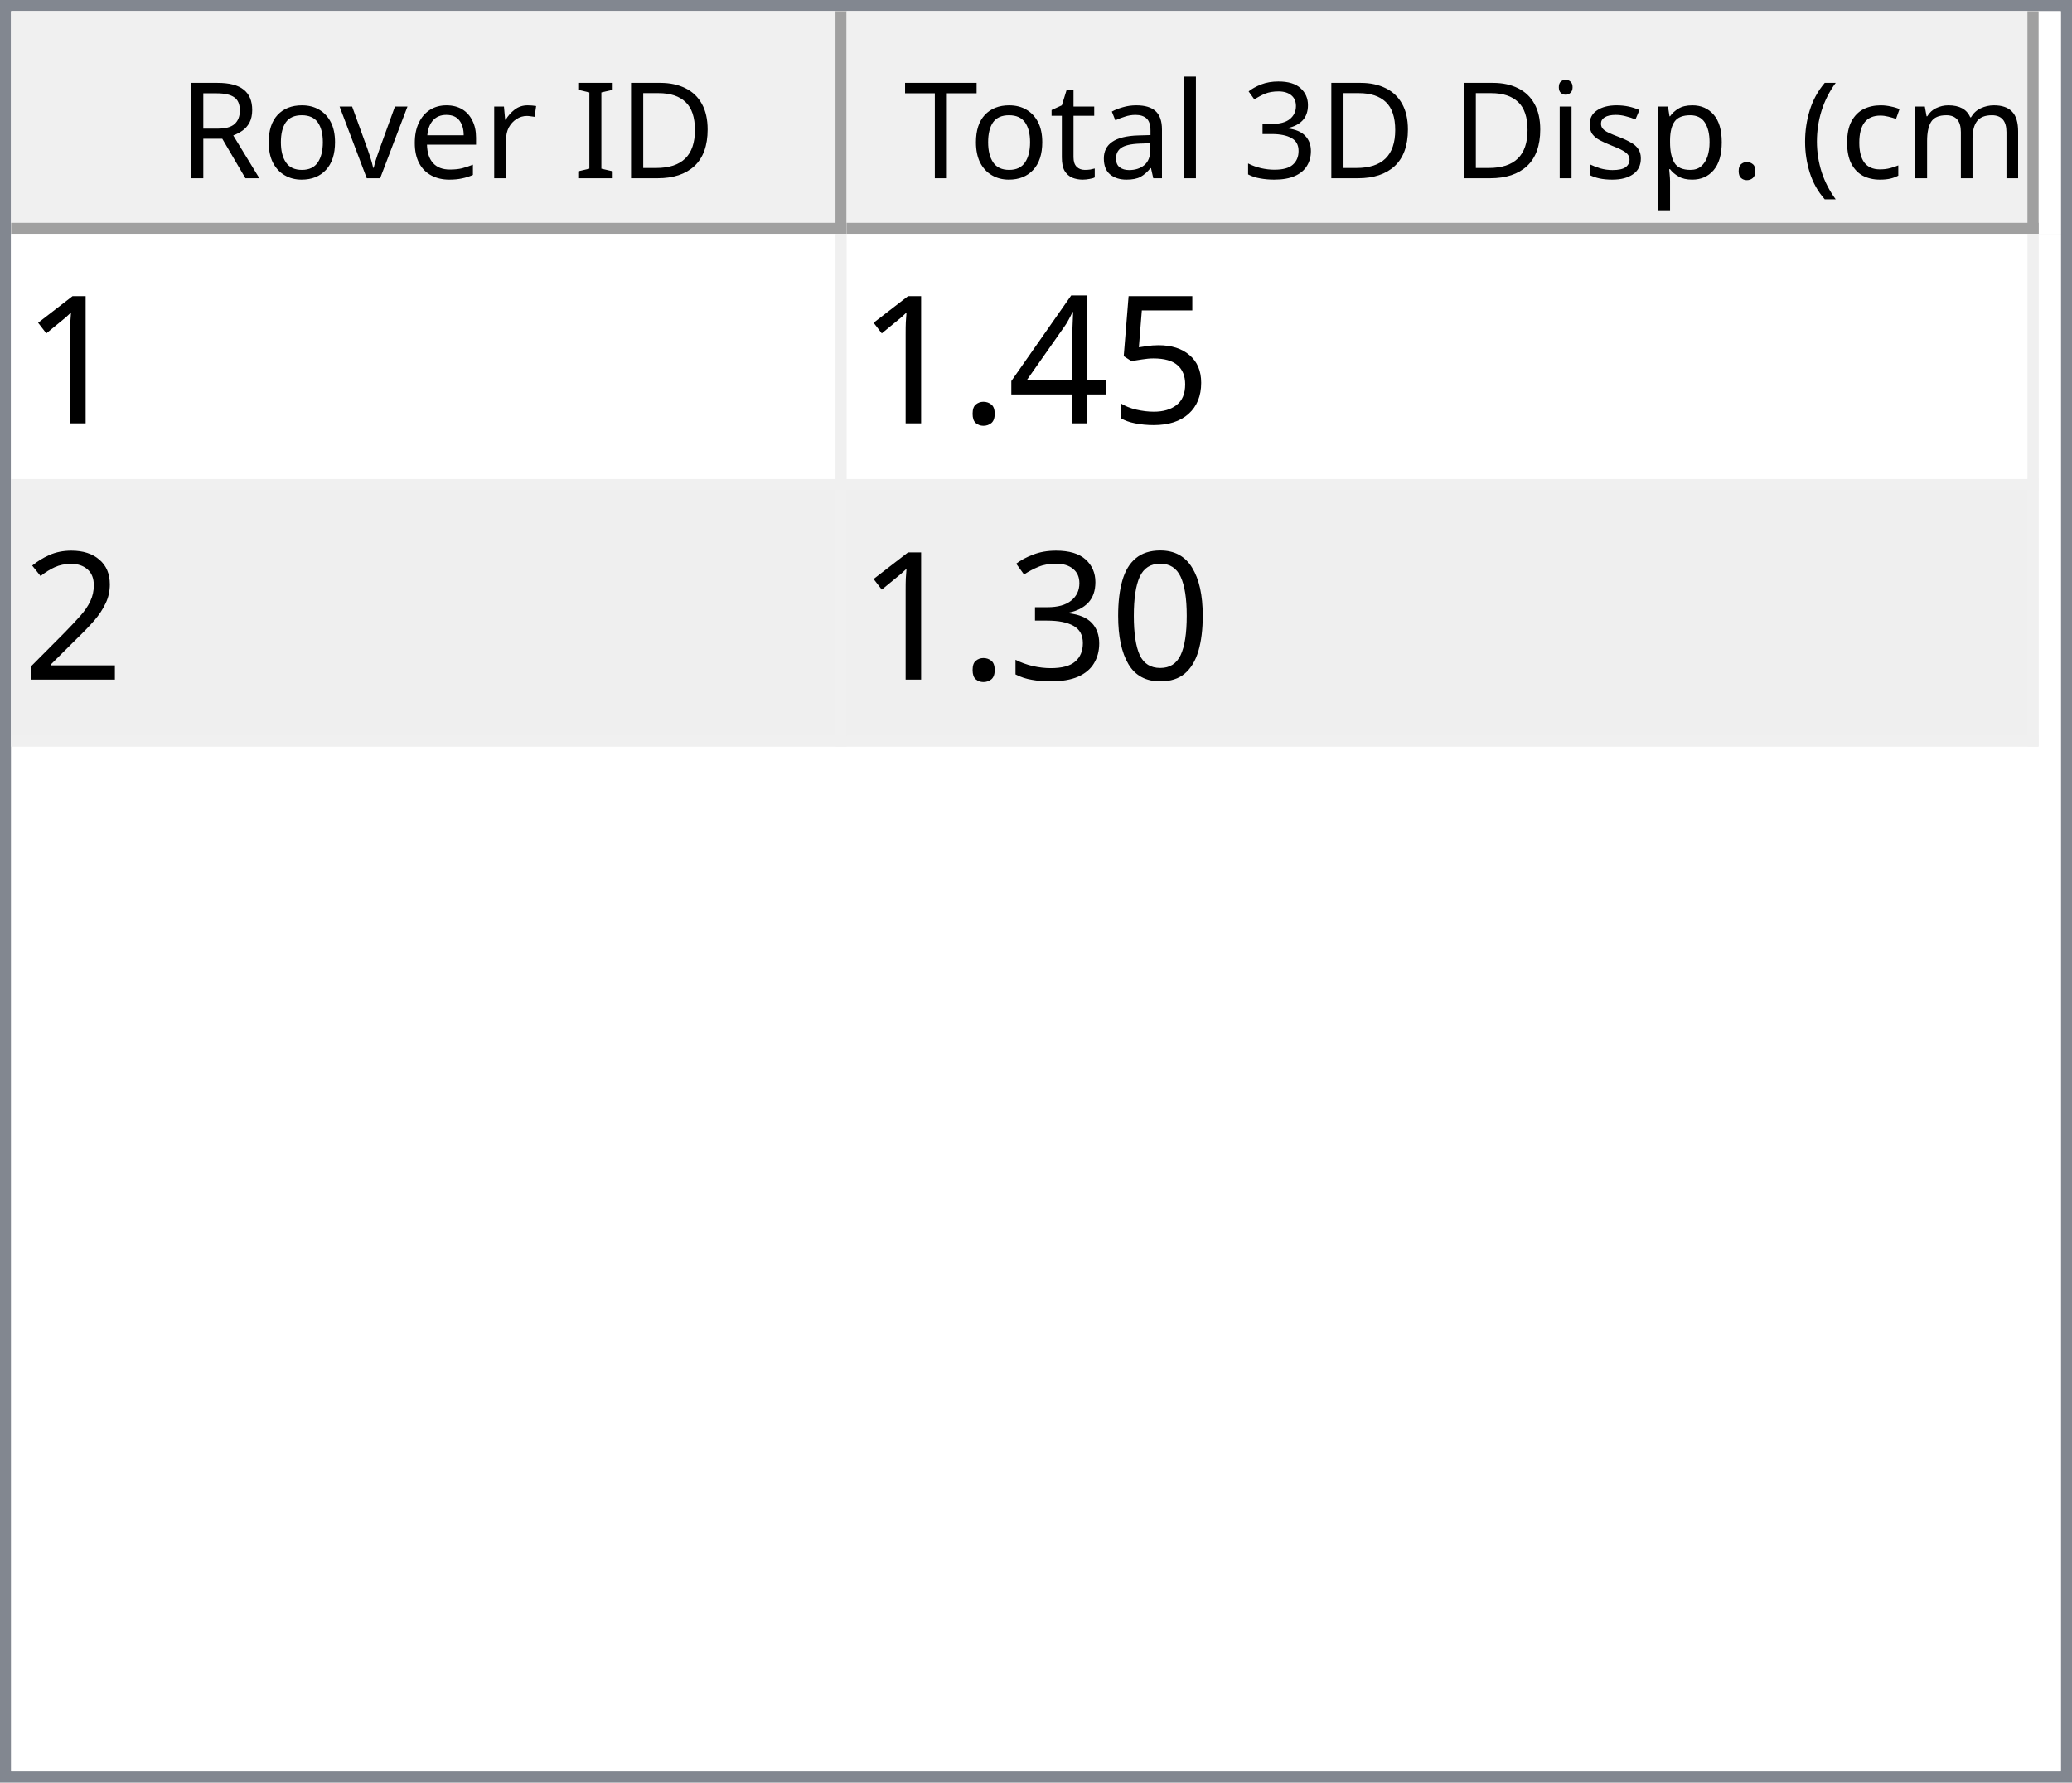
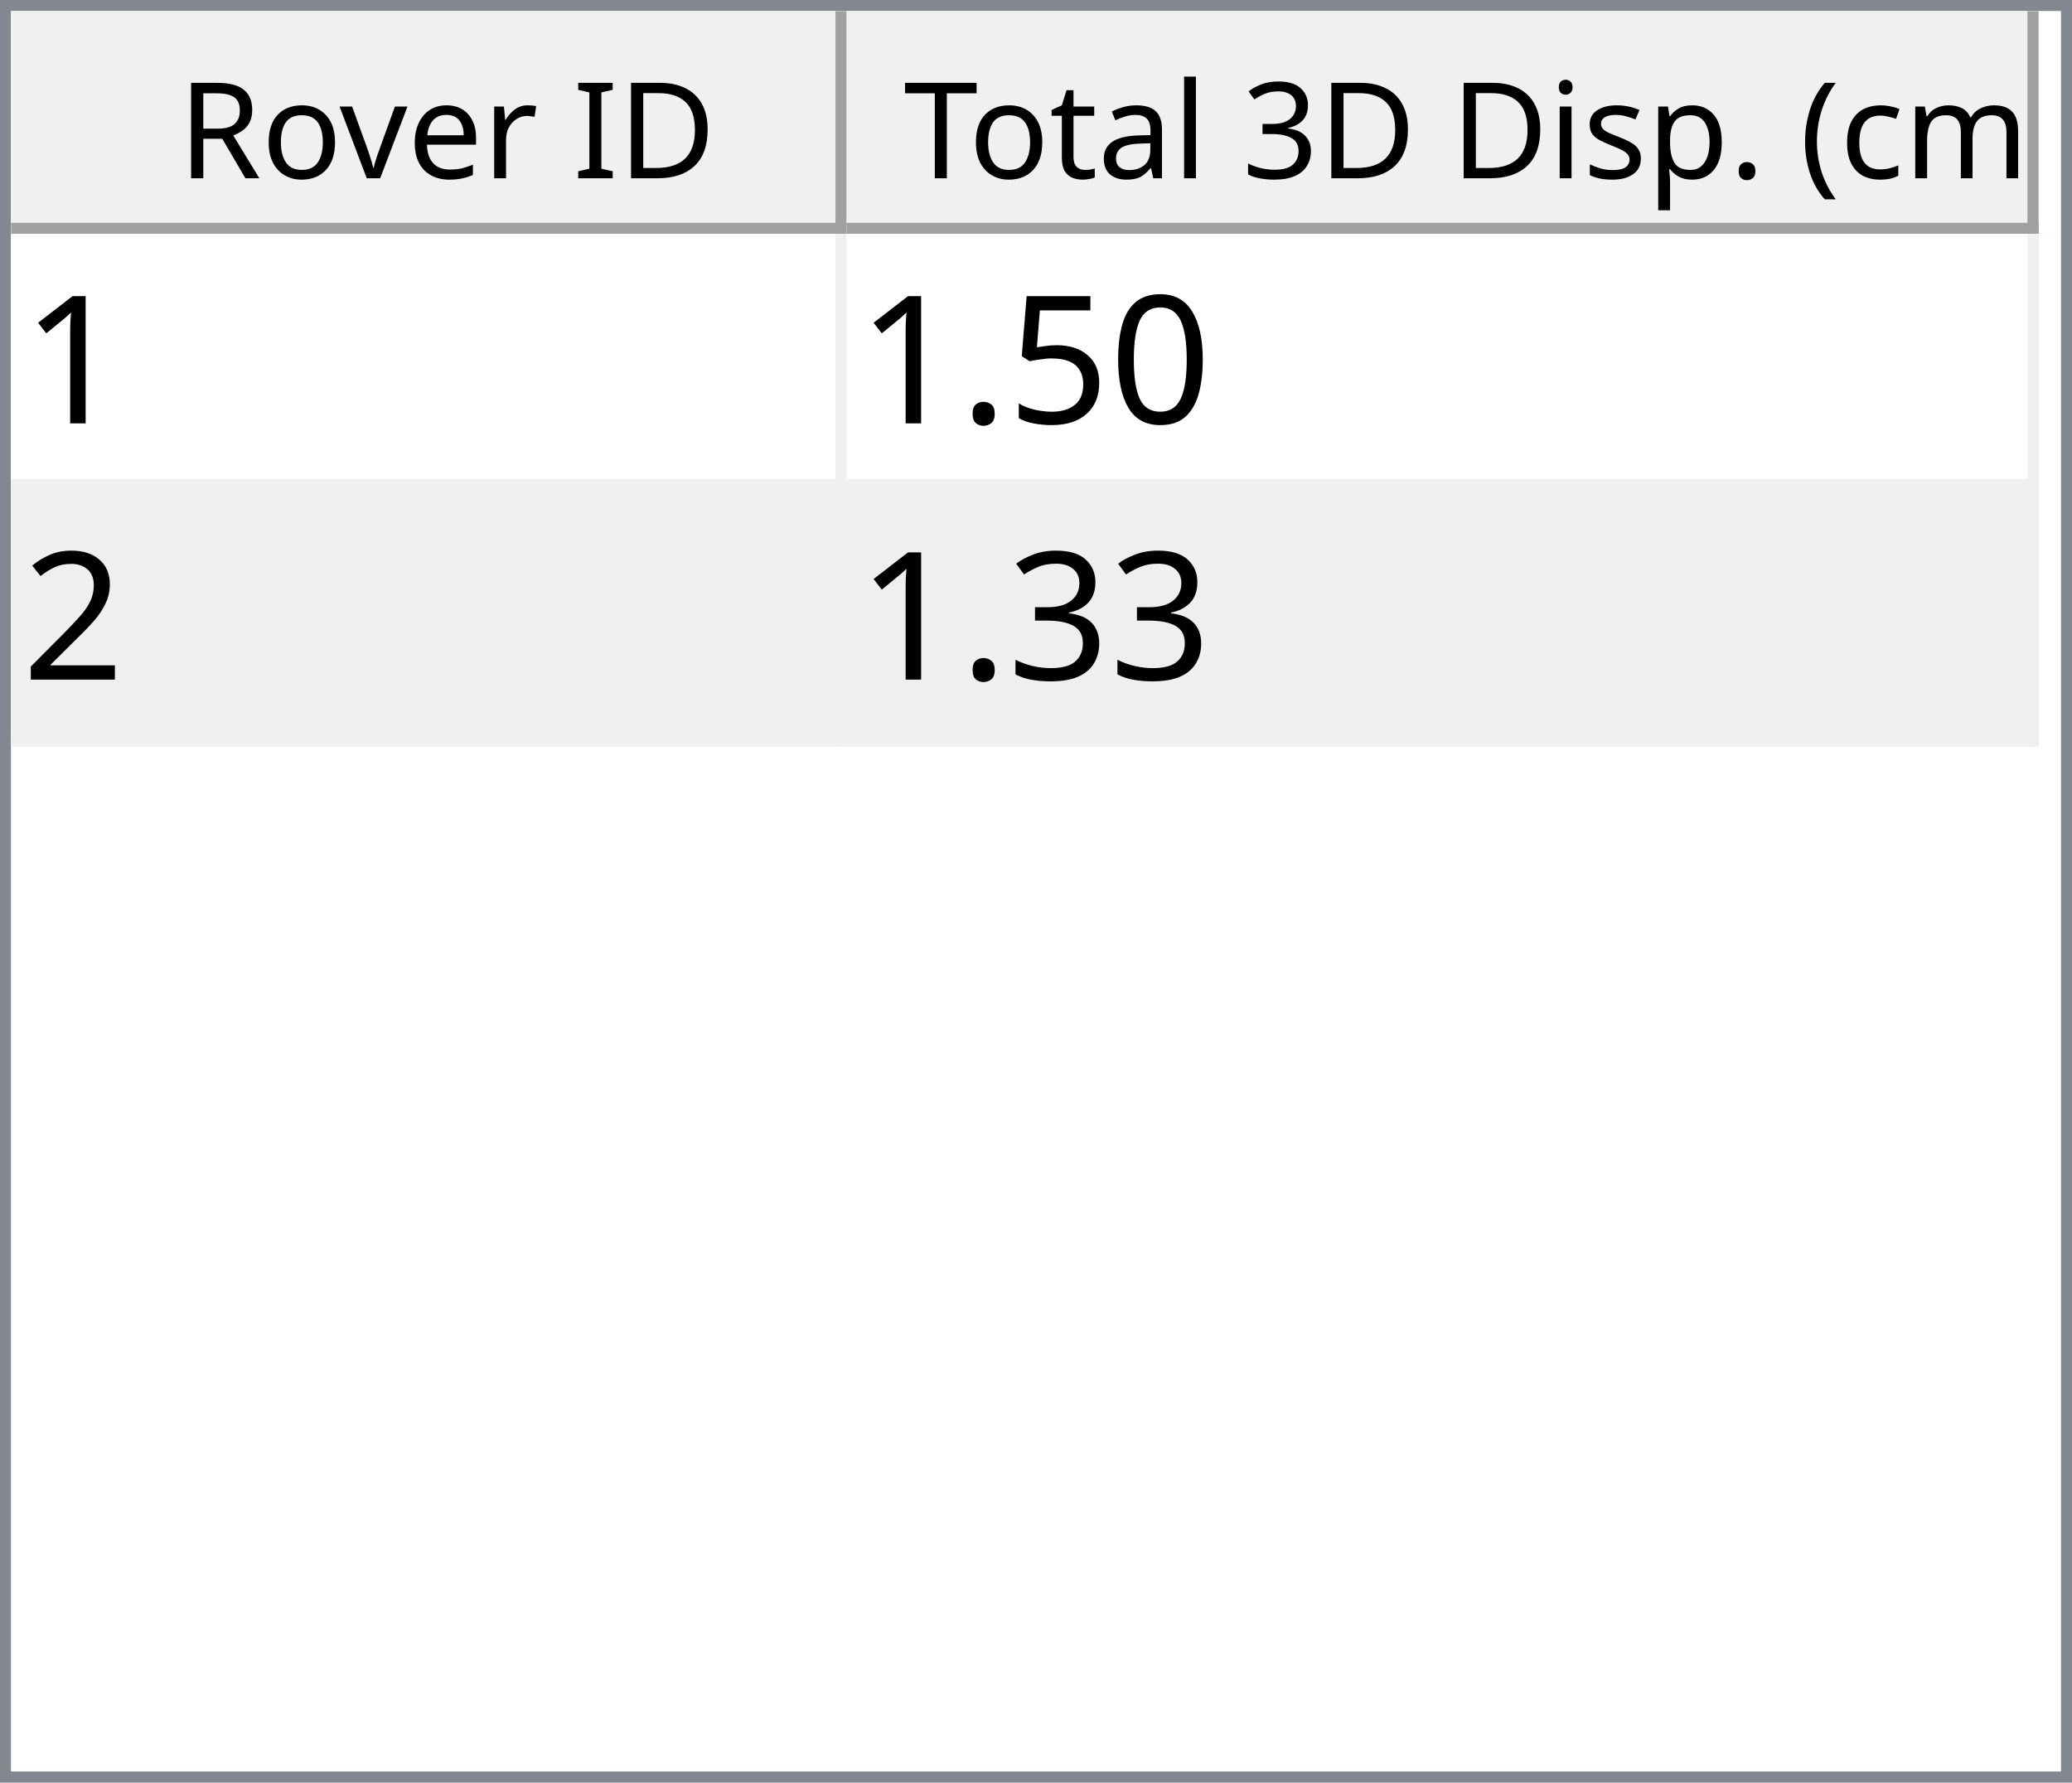
<svg xmlns="http://www.w3.org/2000/svg" style="fill-opacity:1; color-rendering:auto; color-interpolation:auto; text-rendering:auto; stroke:black; stroke-linecap:square; stroke-miterlimit:10; shape-rendering:auto; stroke-opacity:1; fill:black; stroke-dasharray:none; font-weight:normal; stroke-width:1; font-family:'Dialog'; font-style:normal; stroke-linejoin:miter; font-size:12px; stroke-dashoffset:0; image-rendering:auto;" width="186" height="160">
  <defs id="genericDefs" />
  <g>
    <defs id="defs1">
      <clipPath clipPathUnits="userSpaceOnUse" id="clipPath1">
        <path d="M0 0 L186 0 L186 160 L0 160 L0 0 Z" />
      </clipPath>
      <clipPath clipPathUnits="userSpaceOnUse" id="clipPath2">
        <path d="M0 0 L0 160 L186 160 L186 0 Z" />
      </clipPath>
      <clipPath clipPathUnits="userSpaceOnUse" id="clipPath3">
        <path d="M0 0 L0 20 L184 20 L184 0 Z" />
      </clipPath>
      <clipPath clipPathUnits="userSpaceOnUse" id="clipPath4">
        <path d="M0 0 L0 20 L75 20 L75 0 Z" />
      </clipPath>
      <clipPath clipPathUnits="userSpaceOnUse" id="clipPath5">
        <path d="M1 1 L1 19 L74 19 L74 1 Z" />
      </clipPath>
      <clipPath clipPathUnits="userSpaceOnUse" id="clipPath6">
        <path d="M0 0 L0 18 L73 18 L73 0 Z" />
      </clipPath>
      <clipPath clipPathUnits="userSpaceOnUse" id="clipPath7">
        <path d="M-0.5 -0.5 L-0.5 19.5 L74.5 19.5 L74.5 -0.5 Z" />
      </clipPath>
      <clipPath clipPathUnits="userSpaceOnUse" id="clipPath8">
        <path d="M0 0 L0 20 L107 20 L107 0 Z" />
      </clipPath>
      <clipPath clipPathUnits="userSpaceOnUse" id="clipPath9">
        <path d="M1 1 L1 19 L106 19 L106 1 Z" />
      </clipPath>
      <clipPath clipPathUnits="userSpaceOnUse" id="clipPath10">
        <path d="M0 0 L0 18 L105 18 L105 0 Z" />
      </clipPath>
      <clipPath clipPathUnits="userSpaceOnUse" id="clipPath11">
        <path d="M-0.5 -0.5 L-0.5 19.5 L106.5 19.5 L106.5 -0.5 Z" />
      </clipPath>
      <clipPath clipPathUnits="userSpaceOnUse" id="clipPath12">
        <path d="M0 0 L0 138 L184 138 L184 0 Z" />
      </clipPath>
      <clipPath clipPathUnits="userSpaceOnUse" id="clipPath13">
        <path d="M0 0 L0 46 L182 46 L182 0 Z" />
      </clipPath>
      <clipPath clipPathUnits="userSpaceOnUse" id="clipPath14">
        <path d="M-0.5 -0.5 L-0.5 45.5 L181.5 45.5 L181.5 -0.5 Z" />
      </clipPath>
      <clipPath clipPathUnits="userSpaceOnUse" id="clipPath15">
        <path d="M0 0 L0 22 L74 22 L74 0 Z" />
      </clipPath>
      <clipPath clipPathUnits="userSpaceOnUse" id="clipPath16">
        <path d="M0 0 L0 22 L106 22 L106 0 Z" />
      </clipPath>
      <font horiz-adv-x="64.551" id="font1">
        <font-face ascent="107.91" descent="25.098" units-per-em="100" style="font-style:normal; font-family:Segoe UI; font-weight:normal;" />
        <missing-glyph horiz-adv-x="64.551" d="M8.109 0 L8.109 68.266 L56.453 68.266 L56.453 0 L8.109 0 ZM15.328 7.234 L49.219 7.234 L49.219 61.031 L15.328 61.031 L15.328 7.234 Z" />
        <glyph unicode="D" horiz-adv-x="70.117" d="M9.188 0 L9.188 70.016 L28.516 70.016 Q65.531 70.016 65.531 35.891 Q65.531 19.672 55.25 9.836 Q44.969 0 27.734 0 L9.188 0 ZM17.391 62.594 L17.391 7.422 L27.828 7.422 Q41.609 7.422 49.273 14.797 Q56.938 22.172 56.938 35.688 Q56.938 62.594 28.328 62.594 L17.391 62.594 Z" />
        <glyph unicode="I" horiz-adv-x="26.611" d="M17.391 0 L9.188 0 L9.188 70.016 L17.391 70.016 L17.391 0 Z" />
        <glyph unicode=" " horiz-adv-x="27.393" d="" />
        <glyph unicode="r" horiz-adv-x="34.766" d="M34.188 41.891 Q32.078 43.5 28.125 43.5 Q23 43.5 19.555 38.672 Q16.109 33.844 16.109 25.484 L16.109 0 L8.109 0 L8.109 50 L16.109 50 L16.109 39.703 L16.312 39.703 Q18.016 44.969 21.531 47.922 Q25.047 50.875 29.391 50.875 Q32.516 50.875 34.188 50.203 L34.188 41.891 Z" />
        <glyph unicode="e" horiz-adv-x="52.295" d="M48.297 23 L12.984 23 Q13.188 14.656 17.484 10.109 Q21.781 5.562 29.297 5.562 Q37.75 5.562 44.828 11.141 L44.828 3.609 Q38.234 -1.172 27.391 -1.172 Q16.797 -1.172 10.742 5.641 Q4.688 12.453 4.688 24.812 Q4.688 36.469 11.305 43.82 Q17.922 51.172 27.734 51.172 Q37.547 51.172 42.922 44.828 Q48.297 38.484 48.297 27.203 L48.297 23 ZM40.094 29.781 Q40.047 36.719 36.75 40.578 Q33.453 44.438 27.594 44.438 Q21.922 44.438 17.969 40.383 Q14.016 36.328 13.094 29.781 L40.094 29.781 Z" />
        <glyph unicode="v" horiz-adv-x="47.9" d="M47.406 50 L27.484 0 L19.625 0 L0.688 50 L9.469 50 L22.172 13.672 Q23.578 9.672 23.922 6.688 L24.125 6.688 Q24.609 10.453 25.688 13.484 L38.969 50 L47.406 50 Z" />
        <glyph unicode="o" horiz-adv-x="58.594" d="M29 -1.172 Q17.922 -1.172 11.305 5.836 Q4.688 12.844 4.688 24.422 Q4.688 37.016 11.57 44.094 Q18.453 51.172 30.172 51.172 Q41.359 51.172 47.633 44.289 Q53.906 37.406 53.906 25.203 Q53.906 13.234 47.141 6.031 Q40.375 -1.172 29 -1.172 ZM29.594 44.438 Q21.875 44.438 17.383 39.188 Q12.891 33.938 12.891 24.703 Q12.891 15.828 17.43 10.695 Q21.969 5.562 29.594 5.562 Q37.359 5.562 41.531 10.594 Q45.703 15.625 45.703 24.906 Q45.703 34.281 41.531 39.359 Q37.359 44.438 29.594 44.438 Z" />
        <glyph unicode="R" horiz-adv-x="59.814" d="M59.375 0 L49.609 0 L37.891 19.625 Q36.281 22.359 34.766 24.289 Q33.25 26.219 31.664 27.438 Q30.078 28.656 28.25 29.219 Q26.422 29.781 24.125 29.781 L17.391 29.781 L17.391 0 L9.188 0 L9.188 70.016 L30.078 70.016 Q34.672 70.016 38.555 68.867 Q42.438 67.719 45.289 65.375 Q48.141 63.031 49.758 59.547 Q51.375 56.062 51.375 51.375 Q51.375 47.703 50.273 44.656 Q49.172 41.609 47.148 39.211 Q45.125 36.812 42.266 35.133 Q39.406 33.453 35.844 32.516 L35.844 32.328 Q37.594 31.547 38.891 30.547 Q40.188 29.547 41.359 28.18 Q42.531 26.812 43.68 25.078 Q44.828 23.344 46.234 21.047 L59.375 0 ZM17.391 62.594 L17.391 37.203 L28.516 37.203 Q31.594 37.203 34.203 38.133 Q36.812 39.062 38.719 40.797 Q40.625 42.531 41.703 45.047 Q42.781 47.562 42.781 50.688 Q42.781 56.297 39.141 59.445 Q35.5 62.594 28.609 62.594 L17.391 62.594 Z" />
        <glyph unicode=")" horiz-adv-x="30.176" d="M8.297 -15.922 L1.172 -15.922 Q16.406 2.344 16.406 26.812 Q16.406 51.469 1.078 70.016 L8.297 70.016 Q23.531 52.156 23.531 26.703 Q23.531 1.375 8.297 -15.922 Z" />
        <glyph unicode="m" horiz-adv-x="86.133" d="M79.109 0 L71.094 0 L71.094 28.719 Q71.094 37.016 68.531 40.727 Q65.969 44.438 59.906 44.438 Q54.781 44.438 51.195 39.75 Q47.609 35.062 47.609 28.516 L47.609 0 L39.594 0 L39.594 29.688 Q39.594 44.438 28.219 44.438 Q22.953 44.438 19.531 40.016 Q16.109 35.594 16.109 28.516 L16.109 0 L8.109 0 L8.109 50 L16.109 50 L16.109 42.094 L16.312 42.094 Q21.625 51.172 31.844 51.172 Q36.969 51.172 40.773 48.312 Q44.578 45.453 46 40.828 Q51.562 51.172 62.594 51.172 Q79.109 51.172 79.109 30.812 L79.109 0 Z" />
        <glyph unicode="c" horiz-adv-x="46.191" d="M42.188 2.297 Q36.422 -1.172 28.516 -1.172 Q17.828 -1.172 11.258 5.789 Q4.688 12.75 4.688 23.828 Q4.688 36.188 11.766 43.68 Q18.844 51.172 30.672 51.172 Q37.25 51.172 42.281 48.734 L42.281 40.531 Q36.719 44.438 30.375 44.438 Q22.703 44.438 17.797 38.945 Q12.891 33.453 12.891 24.516 Q12.891 15.719 17.508 10.641 Q22.125 5.562 29.891 5.562 Q36.422 5.562 42.188 9.906 L42.188 2.297 Z" />
        <glyph unicode="(" horiz-adv-x="30.176" d="M29.109 -15.922 L21.969 -15.922 Q6.844 1.375 6.844 26.703 Q6.844 52.156 21.969 70.016 L29.203 70.016 Q13.875 51.469 13.875 26.812 Q13.875 2.344 29.109 -15.922 Z" />
        <glyph unicode="." horiz-adv-x="21.68" d="M10.891 -1.078 Q8.641 -1.078 7.055 0.539 Q5.469 2.156 5.469 4.391 Q5.469 6.641 7.055 8.273 Q8.641 9.906 10.891 9.906 Q13.188 9.906 14.797 8.273 Q16.406 6.641 16.406 4.391 Q16.406 2.156 14.797 0.539 Q13.188 -1.078 10.891 -1.078 Z" />
        <glyph unicode="p" horiz-adv-x="58.789" d="M16.312 7.234 L16.109 7.234 L16.109 -23 L8.109 -23 L8.109 50 L16.109 50 L16.109 41.219 L16.312 41.219 Q22.219 51.172 33.594 51.172 Q43.266 51.172 48.688 44.461 Q54.109 37.75 54.109 26.469 Q54.109 13.922 48 6.375 Q41.891 -1.172 31.297 -1.172 Q21.578 -1.172 16.312 7.234 ZM16.109 27.391 L16.109 20.406 Q16.109 14.203 20.141 9.883 Q24.172 5.562 30.375 5.562 Q37.641 5.562 41.773 11.133 Q45.906 16.703 45.906 26.609 Q45.906 34.969 42.047 39.703 Q38.188 44.438 31.594 44.438 Q24.609 44.438 20.359 39.578 Q16.109 34.719 16.109 27.391 Z" />
        <glyph unicode="s" horiz-adv-x="42.432" d="M5.078 1.812 L5.078 10.406 Q11.625 5.562 19.484 5.562 Q30.031 5.562 30.031 12.594 Q30.031 14.594 29.125 15.992 Q28.219 17.391 26.68 18.461 Q25.141 19.531 23.07 20.383 Q21 21.234 18.609 22.172 Q15.281 23.484 12.766 24.828 Q10.25 26.172 8.57 27.859 Q6.891 29.547 6.031 31.695 Q5.172 33.844 5.172 36.719 Q5.172 40.234 6.789 42.945 Q8.406 45.656 11.086 47.484 Q13.766 49.312 17.211 50.242 Q20.656 51.172 24.312 51.172 Q30.812 51.172 35.938 48.922 L35.938 40.828 Q30.422 44.438 23.25 44.438 Q21 44.438 19.195 43.922 Q17.391 43.406 16.094 42.477 Q14.797 41.547 14.086 40.258 Q13.375 38.969 13.375 37.406 Q13.375 35.453 14.086 34.133 Q14.797 32.812 16.164 31.789 Q17.531 30.766 19.484 29.938 Q21.438 29.109 23.922 28.125 Q27.25 26.859 29.883 25.516 Q32.516 24.172 34.375 22.484 Q36.234 20.797 37.234 18.602 Q38.234 16.406 38.234 13.375 Q38.234 9.672 36.602 6.938 Q34.969 4.203 32.234 2.398 Q29.5 0.594 25.93 -0.289 Q22.359 -1.172 18.453 -1.172 Q10.75 -1.172 5.078 1.812 Z" />
        <glyph unicode="i" horiz-adv-x="24.219" d="M12.203 62.703 Q10.062 62.703 8.547 64.164 Q7.031 65.625 7.031 67.875 Q7.031 70.125 8.547 71.609 Q10.062 73.094 12.203 73.094 Q14.406 73.094 15.945 71.609 Q17.484 70.125 17.484 67.875 Q17.484 65.719 15.945 64.211 Q14.406 62.703 12.203 62.703 ZM16.109 0 L8.109 0 L8.109 50 L16.109 50 L16.109 0 Z" />
        <glyph unicode="3" horiz-adv-x="53.906" d="M46.531 19.828 Q46.531 15.094 44.75 11.211 Q42.969 7.328 39.719 4.57 Q36.469 1.812 31.93 0.297 Q27.391 -1.219 21.922 -1.219 Q11.922 -1.219 6 2.594 L6 11.188 Q13.094 5.609 22.219 5.609 Q25.875 5.609 28.828 6.539 Q31.781 7.469 33.906 9.227 Q36.031 10.984 37.18 13.477 Q38.328 15.969 38.328 19.094 Q38.328 32.812 18.797 32.812 L12.984 32.812 L12.984 39.594 L18.5 39.594 Q35.797 39.594 35.797 52.484 Q35.797 64.406 22.609 64.406 Q15.188 64.406 8.688 59.422 L8.688 67.188 Q15.375 71.188 24.609 71.188 Q29 71.188 32.57 69.969 Q36.141 68.75 38.68 66.555 Q41.219 64.359 42.609 61.281 Q44 58.203 44 54.5 Q44 40.672 30.031 36.719 L30.031 36.531 Q33.594 36.141 36.625 34.797 Q39.656 33.453 41.852 31.305 Q44.047 29.156 45.289 26.25 Q46.531 23.344 46.531 19.828 Z" />
        <glyph unicode="l" horiz-adv-x="24.219" d="M16.109 0 L8.109 0 L8.109 74.031 L16.109 74.031 L16.109 0 Z" />
        <glyph unicode="a" horiz-adv-x="50.879" d="M43.891 0 L35.891 0 L35.891 7.812 L35.688 7.812 Q30.469 -1.172 20.312 -1.172 Q12.844 -1.172 8.617 2.781 Q4.391 6.734 4.391 13.281 Q4.391 27.297 20.906 29.594 L35.891 31.688 Q35.891 44.438 25.594 44.438 Q16.547 44.438 9.281 38.281 L9.281 46.484 Q16.656 51.172 26.266 51.172 Q43.891 51.172 43.891 32.516 L43.891 0 ZM35.891 25.297 L23.828 23.641 Q18.266 22.859 15.43 20.875 Q12.594 18.891 12.594 13.875 Q12.594 10.203 15.211 7.883 Q17.828 5.562 22.172 5.562 Q28.125 5.562 32.008 9.742 Q35.891 13.922 35.891 20.312 L35.891 25.297 Z" />
        <glyph unicode="t" horiz-adv-x="33.887" d="M31.297 0.484 Q28.469 -1.078 23.828 -1.078 Q10.688 -1.078 10.688 13.578 L10.688 43.172 L2.094 43.172 L2.094 50 L10.688 50 L10.688 62.203 L18.703 64.797 L18.703 50 L31.297 50 L31.297 43.172 L18.703 43.172 L18.703 14.984 Q18.703 9.969 20.414 7.82 Q22.125 5.672 26.078 5.672 Q29.109 5.672 31.297 7.328 L31.297 0.484 Z" />
        <glyph unicode="T" horiz-adv-x="52.393" d="M50.594 62.594 L30.375 62.594 L30.375 0 L22.172 0 L22.172 62.594 L2 62.594 L2 70.016 L50.594 70.016 L50.594 62.594 Z" />
      </font>
      <font horiz-adv-x="75.0" id="font2">
        <font-face ascent="100.537" descent="21.973" units-per-em="100" style="font-style:normal; font-family:sans-serif; font-weight:normal;" />
        <missing-glyph horiz-adv-x="75.0" d="M12.5 0 L12.5 62.5 L62.5 62.5 L62.5 0 L12.5 0 ZM14.062 1.562 L60.938 1.562 L60.938 60.938 L14.062 60.938 L14.062 1.562 Z" />
        <glyph unicode="1" horiz-adv-x="55.615" d="M37.25 0 L28.469 0 L28.469 56 Q25.297 52.984 20.141 49.953 Q14.984 46.922 10.891 45.406 L10.891 53.906 Q18.266 57.375 23.781 62.305 Q29.297 67.234 31.594 71.875 L37.25 71.875 L37.25 0 Z" />
+         <glyph unicode="0" horiz-adv-x="55.615" d="M4.156 35.297 Q4.156 48 6.766 55.742 Q9.375 63.484 14.523 67.68 Q19.672 71.875 27.484 71.875 Q33.25 71.875 37.594 69.555 Q41.938 67.234 44.773 62.867 Q47.609 58.5 49.219 52.227 Q50.828 45.953 50.828 35.297 Q50.828 22.703 48.242 14.969 Q45.656 7.234 40.508 3.008 Q35.359 -1.219 27.484 -1.219 Q17.141 -1.219 11.234 6.203 Q4.156 15.141 4.156 35.297 ZM13.188 35.297 Q13.188 17.672 17.312 11.836 Q21.438 6 27.484 6 Q33.547 6 37.672 11.859 Q41.797 17.719 41.797 35.297 Q41.797 52.984 37.672 58.789 Q33.547 64.594 27.391 64.594 Q21.344 64.594 17.719 59.469 Q13.188 52.938 13.188 35.297 Z" />
        <glyph unicode="5" horiz-adv-x="55.615" d="M4.156 18.75 L13.375 19.531 Q14.406 12.797 18.141 9.398 Q21.875 6 27.156 6 Q33.5 6 37.891 10.789 Q42.281 15.578 42.281 23.484 Q42.281 31 38.062 35.352 Q33.844 39.703 27 39.703 Q22.75 39.703 19.336 37.773 Q15.922 35.844 13.969 32.766 L5.719 33.844 L12.641 70.609 L48.25 70.609 L48.25 62.203 L19.672 62.203 L15.828 42.969 Q22.266 47.469 29.344 47.469 Q38.719 47.469 45.164 40.969 Q51.609 34.469 51.609 24.266 Q51.609 14.547 45.953 7.469 Q39.062 -1.219 27.156 -1.219 Q17.391 -1.219 11.211 4.25 Q5.031 9.719 4.156 18.75 Z" />
-         <glyph unicode="4" horiz-adv-x="55.615" d="M32.328 0 L32.328 17.141 L1.266 17.141 L1.266 25.203 L33.938 71.578 L41.109 71.578 L41.109 25.203 L50.781 25.203 L50.781 17.141 L41.109 17.141 L41.109 0 L32.328 0 ZM32.328 25.203 L32.328 57.469 L9.906 25.203 L32.328 25.203 Z" />
        <glyph unicode="." horiz-adv-x="27.783" d="M9.078 0 L9.078 10.016 L19.094 10.016 L19.094 0 L9.078 0 Z" />
        <glyph unicode="2" horiz-adv-x="55.615" d="M50.344 8.453 L50.344 0 L3.031 0 Q2.938 3.172 4.047 6.109 Q5.859 10.938 9.836 15.625 Q13.812 20.312 21.344 26.469 Q33.016 36.031 37.117 41.625 Q41.219 47.219 41.219 52.203 Q41.219 57.422 37.477 61.008 Q33.734 64.594 27.734 64.594 Q21.391 64.594 17.578 60.789 Q13.766 56.984 13.719 50.25 L4.688 51.172 Q5.609 61.281 11.664 66.578 Q17.719 71.875 27.938 71.875 Q38.234 71.875 44.242 66.164 Q50.25 60.453 50.25 52 Q50.25 47.703 48.492 43.555 Q46.734 39.406 42.656 34.812 Q38.578 30.219 29.109 22.219 Q21.188 15.578 18.945 13.211 Q16.703 10.844 15.234 8.453 L50.344 8.453 Z" />
-         <glyph unicode="0" horiz-adv-x="55.615" d="M4.156 35.297 Q4.156 48 6.766 55.742 Q9.375 63.484 14.523 67.68 Q19.672 71.875 27.484 71.875 Q33.25 71.875 37.594 69.555 Q41.938 67.234 44.773 62.867 Q47.609 58.5 49.219 52.227 Q50.828 45.953 50.828 35.297 Q50.828 22.703 48.242 14.969 Q45.656 7.234 40.508 3.008 Q35.359 -1.219 27.484 -1.219 Q17.141 -1.219 11.234 6.203 Q4.156 15.141 4.156 35.297 ZM13.188 35.297 Q13.188 17.672 17.312 11.836 Q21.438 6 27.484 6 Q33.547 6 37.672 11.859 Q41.797 17.719 41.797 35.297 Q41.797 52.984 37.672 58.789 Q33.547 64.594 27.391 64.594 Q21.344 64.594 17.719 59.469 Q13.188 52.938 13.188 35.297 Z" />
        <glyph unicode="3" horiz-adv-x="55.615" d="M4.203 18.891 L12.984 20.062 Q14.5 12.594 18.141 9.297 Q21.781 6 27 6 Q33.203 6 37.477 10.297 Q41.75 14.594 41.75 20.953 Q41.75 27 37.797 30.93 Q33.844 34.859 27.734 34.859 Q25.25 34.859 21.531 33.891 L22.516 41.609 Q23.391 41.5 23.922 41.5 Q29.547 41.5 34.039 44.43 Q38.531 47.359 38.531 53.469 Q38.531 58.297 35.258 61.477 Q31.984 64.656 26.812 64.656 Q21.688 64.656 18.266 61.43 Q14.844 58.203 13.875 51.766 L5.078 53.328 Q6.688 62.156 12.398 67.016 Q18.109 71.875 26.609 71.875 Q32.469 71.875 37.398 69.359 Q42.328 66.844 44.945 62.5 Q47.562 58.156 47.562 53.266 Q47.562 48.641 45.07 44.828 Q42.578 41.016 37.703 38.766 Q44.047 37.312 47.562 32.695 Q51.078 28.078 51.078 21.141 Q51.078 11.766 44.242 5.25 Q37.406 -1.266 26.953 -1.266 Q17.531 -1.266 11.305 4.352 Q5.078 9.969 4.203 18.891 Z" />
      </font>
    </defs>
    <g style="fill:white; stroke:white;">
      <rect x="0" y="0" width="186" style="clip-path:url(#clipPath1); stroke:none;" height="160" />
    </g>
    <g style="fill:white; text-rendering:optimizeSpeed; color-rendering:optimizeSpeed; image-rendering:optimizeSpeed; shape-rendering:crispEdges; stroke:white; color-interpolation:sRGB;">
      <rect x="0" width="186" height="160" y="0" style="stroke:none;" />
      <path style="stroke:none;" d="M0 160 L186 160 L186 0 L0 0 Z" />
    </g>
    <g style="fill:rgb(240,240,240); font-family:'Segoe UI'; stroke:rgb(240,240,240);">
      <rect x="0" y="0" width="186" style="clip-path:url(#clipPath2); stroke:none;" height="160" />
    </g>
    <g style="fill:rgb(130,135,144); font-family:'Segoe UI'; stroke:rgb(130,135,144);">
      <path d="M0 0 L186 0 L186 160 L0 160 L0 0 ZM1 1 L185 1 L185 159 L1 159 L1 1 Z" style="fill-rule:evenodd; clip-path:url(#clipPath2); stroke:none;" />
    </g>
    <g style="fill:white; font-family:'Segoe UI'; stroke:white;" transform="translate(1,1)">
      <rect x="0" y="0" width="184" style="clip-path:url(#clipPath3); stroke:none;" height="20" />
    </g>
    <g style="fill:rgb(240,240,240); font-family:'Segoe UI'; stroke:rgb(240,240,240);" transform="translate(1,1)">
      <rect x="0" y="0" width="75" style="clip-path:url(#clipPath4); stroke:none;" height="20" />
    </g>
    <g style="font-family:'Segoe UI';" transform="translate(2,2)">
      <text x="14" xml:space="preserve" y="14" style="clip-path:url(#clipPath6); stroke:none;">Rover ID</text>
    </g>
    <g style="fill:rgb(160,160,160); font-family:'Segoe UI'; stroke:rgb(160,160,160); stroke-linejoin:bevel;" transform="translate(1.5,1.5)">
      <line x1="74" x2="74" y1="0" style="fill:none; clip-path:url(#clipPath7);" y2="19" />
    </g>
    <g style="fill:rgb(160,160,160); font-family:'Segoe UI'; stroke:rgb(160,160,160); stroke-linejoin:bevel;" transform="matrix(1,0,0,1,1,1) translate(0.5,0.5)">
      <line x1="0" x2="74" y1="19" style="fill:none; clip-path:url(#clipPath7);" y2="19" />
    </g>
    <g style="fill:rgb(240,240,240); font-family:'Segoe UI'; stroke:rgb(240,240,240);" transform="translate(76,1)">
      <rect x="0" y="0" width="107" style="clip-path:url(#clipPath8); stroke:none;" height="20" />
    </g>
    <g style="font-family:'Segoe UI';" transform="translate(77,2)">
      <text x="1" xml:space="preserve" y="14" style="clip-path:url(#clipPath10); stroke:none;"> Total 3D Disp. (cm)</text>
    </g>
    <g style="fill:rgb(160,160,160); font-family:'Segoe UI'; stroke:rgb(160,160,160); stroke-linejoin:bevel;" transform="translate(76.5,1.5)">
      <line x1="106" x2="106" y1="0" style="fill:none; clip-path:url(#clipPath11);" y2="19" />
    </g>
    <g style="fill:rgb(160,160,160); font-family:'Segoe UI'; stroke:rgb(160,160,160); stroke-linejoin:bevel;" transform="matrix(1,0,0,1,76,1) translate(0.5,0.5)">
      <line x1="0" x2="106" y1="19" style="fill:none; clip-path:url(#clipPath11);" y2="19" />
    </g>
    <g style="fill:white; font-family:'Segoe UI'; stroke:white;" transform="translate(1,21)">
      <rect x="0" y="0" width="184" style="clip-path:url(#clipPath12); stroke:none;" height="138" />
    </g>
    <g style="fill:rgb(240,240,240); font-size:16px; font-family:sans-serif; stroke:rgb(240,240,240);" transform="translate(1,21)">
      <rect x="0" y="0" width="182" style="clip-path:url(#clipPath13); stroke:none;" height="46" />
      <line transform="translate(0.5,0.5)" x1="0" x2="181" y1="22" style="clip-path:url(#clipPath14); fill:none; stroke-linejoin:bevel;" y2="22" />
    </g>
    <g transform="matrix(1,0,0,1,1,21) translate(0.5,0.5)" style="fill:rgb(240,240,240); font-size:16px; font-family:sans-serif; stroke:rgb(240,240,240); stroke-linejoin:bevel;">
      <line x1="0" x2="181" y1="45" style="fill:none; clip-path:url(#clipPath14);" y2="45" />
    </g>
    <g transform="matrix(1,0,0,1,1,21) translate(0.5,0.5)" style="fill:rgb(240,240,240); font-size:16px; font-family:sans-serif; stroke:rgb(240,240,240); stroke-linejoin:bevel;">
      <line x1="74" x2="74" y1="0" style="fill:none; clip-path:url(#clipPath14);" y2="45" />
    </g>
    <g transform="matrix(1,0,0,1,1,21) translate(0.5,0.5)" style="fill:rgb(240,240,240); font-size:16px; font-family:sans-serif; stroke:rgb(240,240,240); stroke-linejoin:bevel;">
      <line x1="181" x2="181" y1="0" style="fill:none; clip-path:url(#clipPath14);" y2="45" />
    </g>
    <g style="fill:white; font-size:16px; font-family:sans-serif; stroke:white;" transform="matrix(1,0,0,1,1,21)">
      <rect x="0" y="0" width="74" style="clip-path:url(#clipPath15); stroke:none;" height="22" />
      <text x="1" y="17" style="fill:black; clip-path:url(#clipPath15); stroke:none;" xml:space="preserve">1</text>
    </g>
    <g style="fill:white; font-size:16px; font-family:sans-serif; stroke:white;" transform="matrix(1,0,0,1,1,21) translate(75,0)">
      <rect x="0" y="0" width="106" style="clip-path:url(#clipPath16); stroke:none;" height="22" />
-       <text x="1" y="17" style="fill:black; clip-path:url(#clipPath16); stroke:none;" xml:space="preserve">1.45</text>
+       <text x="1" y="17" style="fill:black; clip-path:url(#clipPath16); stroke:none;" xml:space="preserve">1.50</text>
    </g>
    <g style="fill:rgb(239,239,239); font-size:16px; font-family:sans-serif; stroke:rgb(239,239,239);" transform="matrix(1,0,0,1,1,21) translate(0,23)">
      <rect x="0" y="0" width="74" style="clip-path:url(#clipPath15); stroke:none;" height="22" />
      <text x="1" y="17" style="fill:black; clip-path:url(#clipPath15); stroke:none;" xml:space="preserve">2</text>
    </g>
    <g style="fill:rgb(239,239,239); font-size:16px; font-family:sans-serif; stroke:rgb(239,239,239);" transform="matrix(1,0,0,1,1,21) translate(75,23)">
      <rect x="0" y="0" width="106" style="clip-path:url(#clipPath16); stroke:none;" height="22" />
-       <text x="1" y="17" style="fill:black; clip-path:url(#clipPath16); stroke:none;" xml:space="preserve">1.30</text>
+       <text x="1" y="17" style="fill:black; clip-path:url(#clipPath16); stroke:none;" xml:space="preserve">1.33</text>
    </g>
  </g>
</svg>
